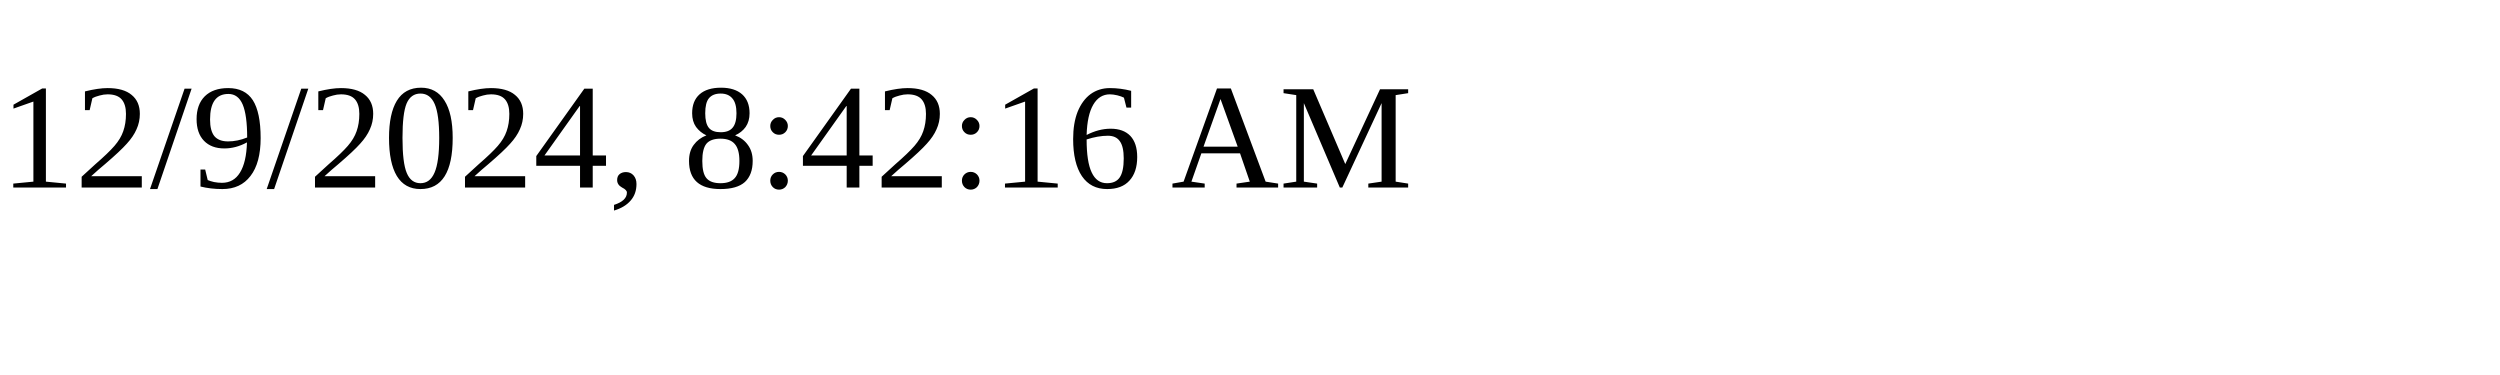
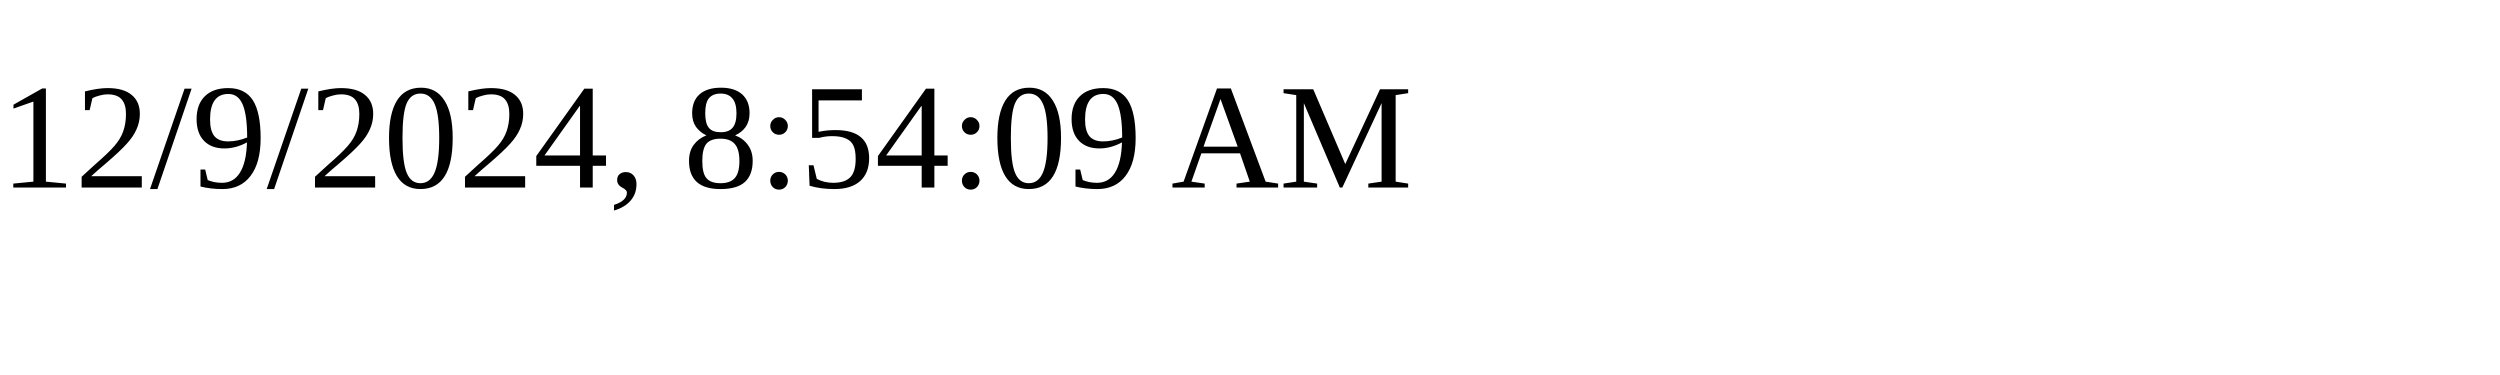
<svg xmlns="http://www.w3.org/2000/svg" height="30" width="200">
-   <text x="0" y="15">12/9/2024, 8:42:16 AM</text>
+   <text x="0" y="15">12/9/2024, 8:54:09 AM</text>
</svg>
